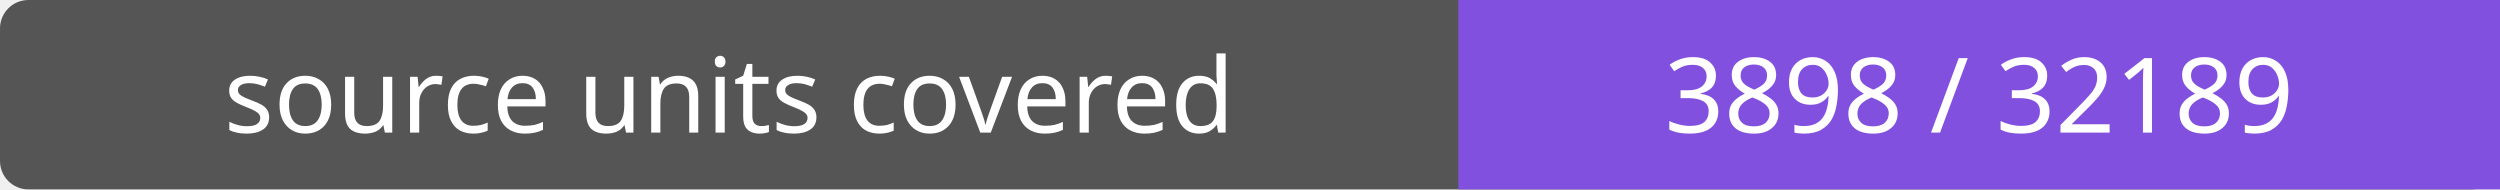
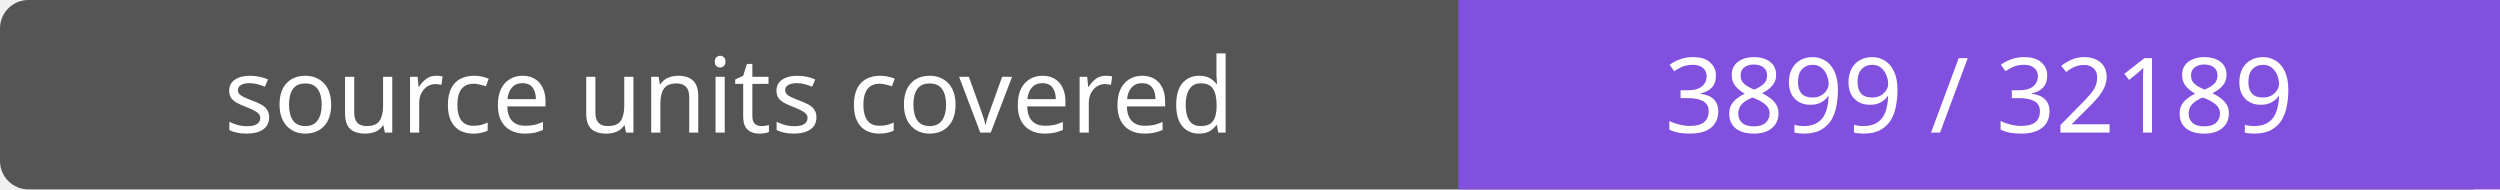
- <svg xmlns="http://www.w3.org/2000/svg" width="264" height="20" role="img" aria-label="source units covered: 3898 / 32189">
+ <svg xmlns="http://www.w3.org/2000/svg" width="264" height="20" role="img" aria-label="source units covered: 3899 / 32189">
  <rect width="264" height="20" rx="3" fill="#555" />
  <path fill="#8250df" d="M154 0h110v20H154z" />
  <g fill="#fff" text-anchor="middle" font-family="Verdana,sans-serif" font-size="11">
    <text x="77.0" y="14">source units covered</text>
-     <text x="209.0" y="14">3898 / 32189</text>
+     <text x="209.0" y="14">3899 / 32189</text>
  </g>
</svg>
